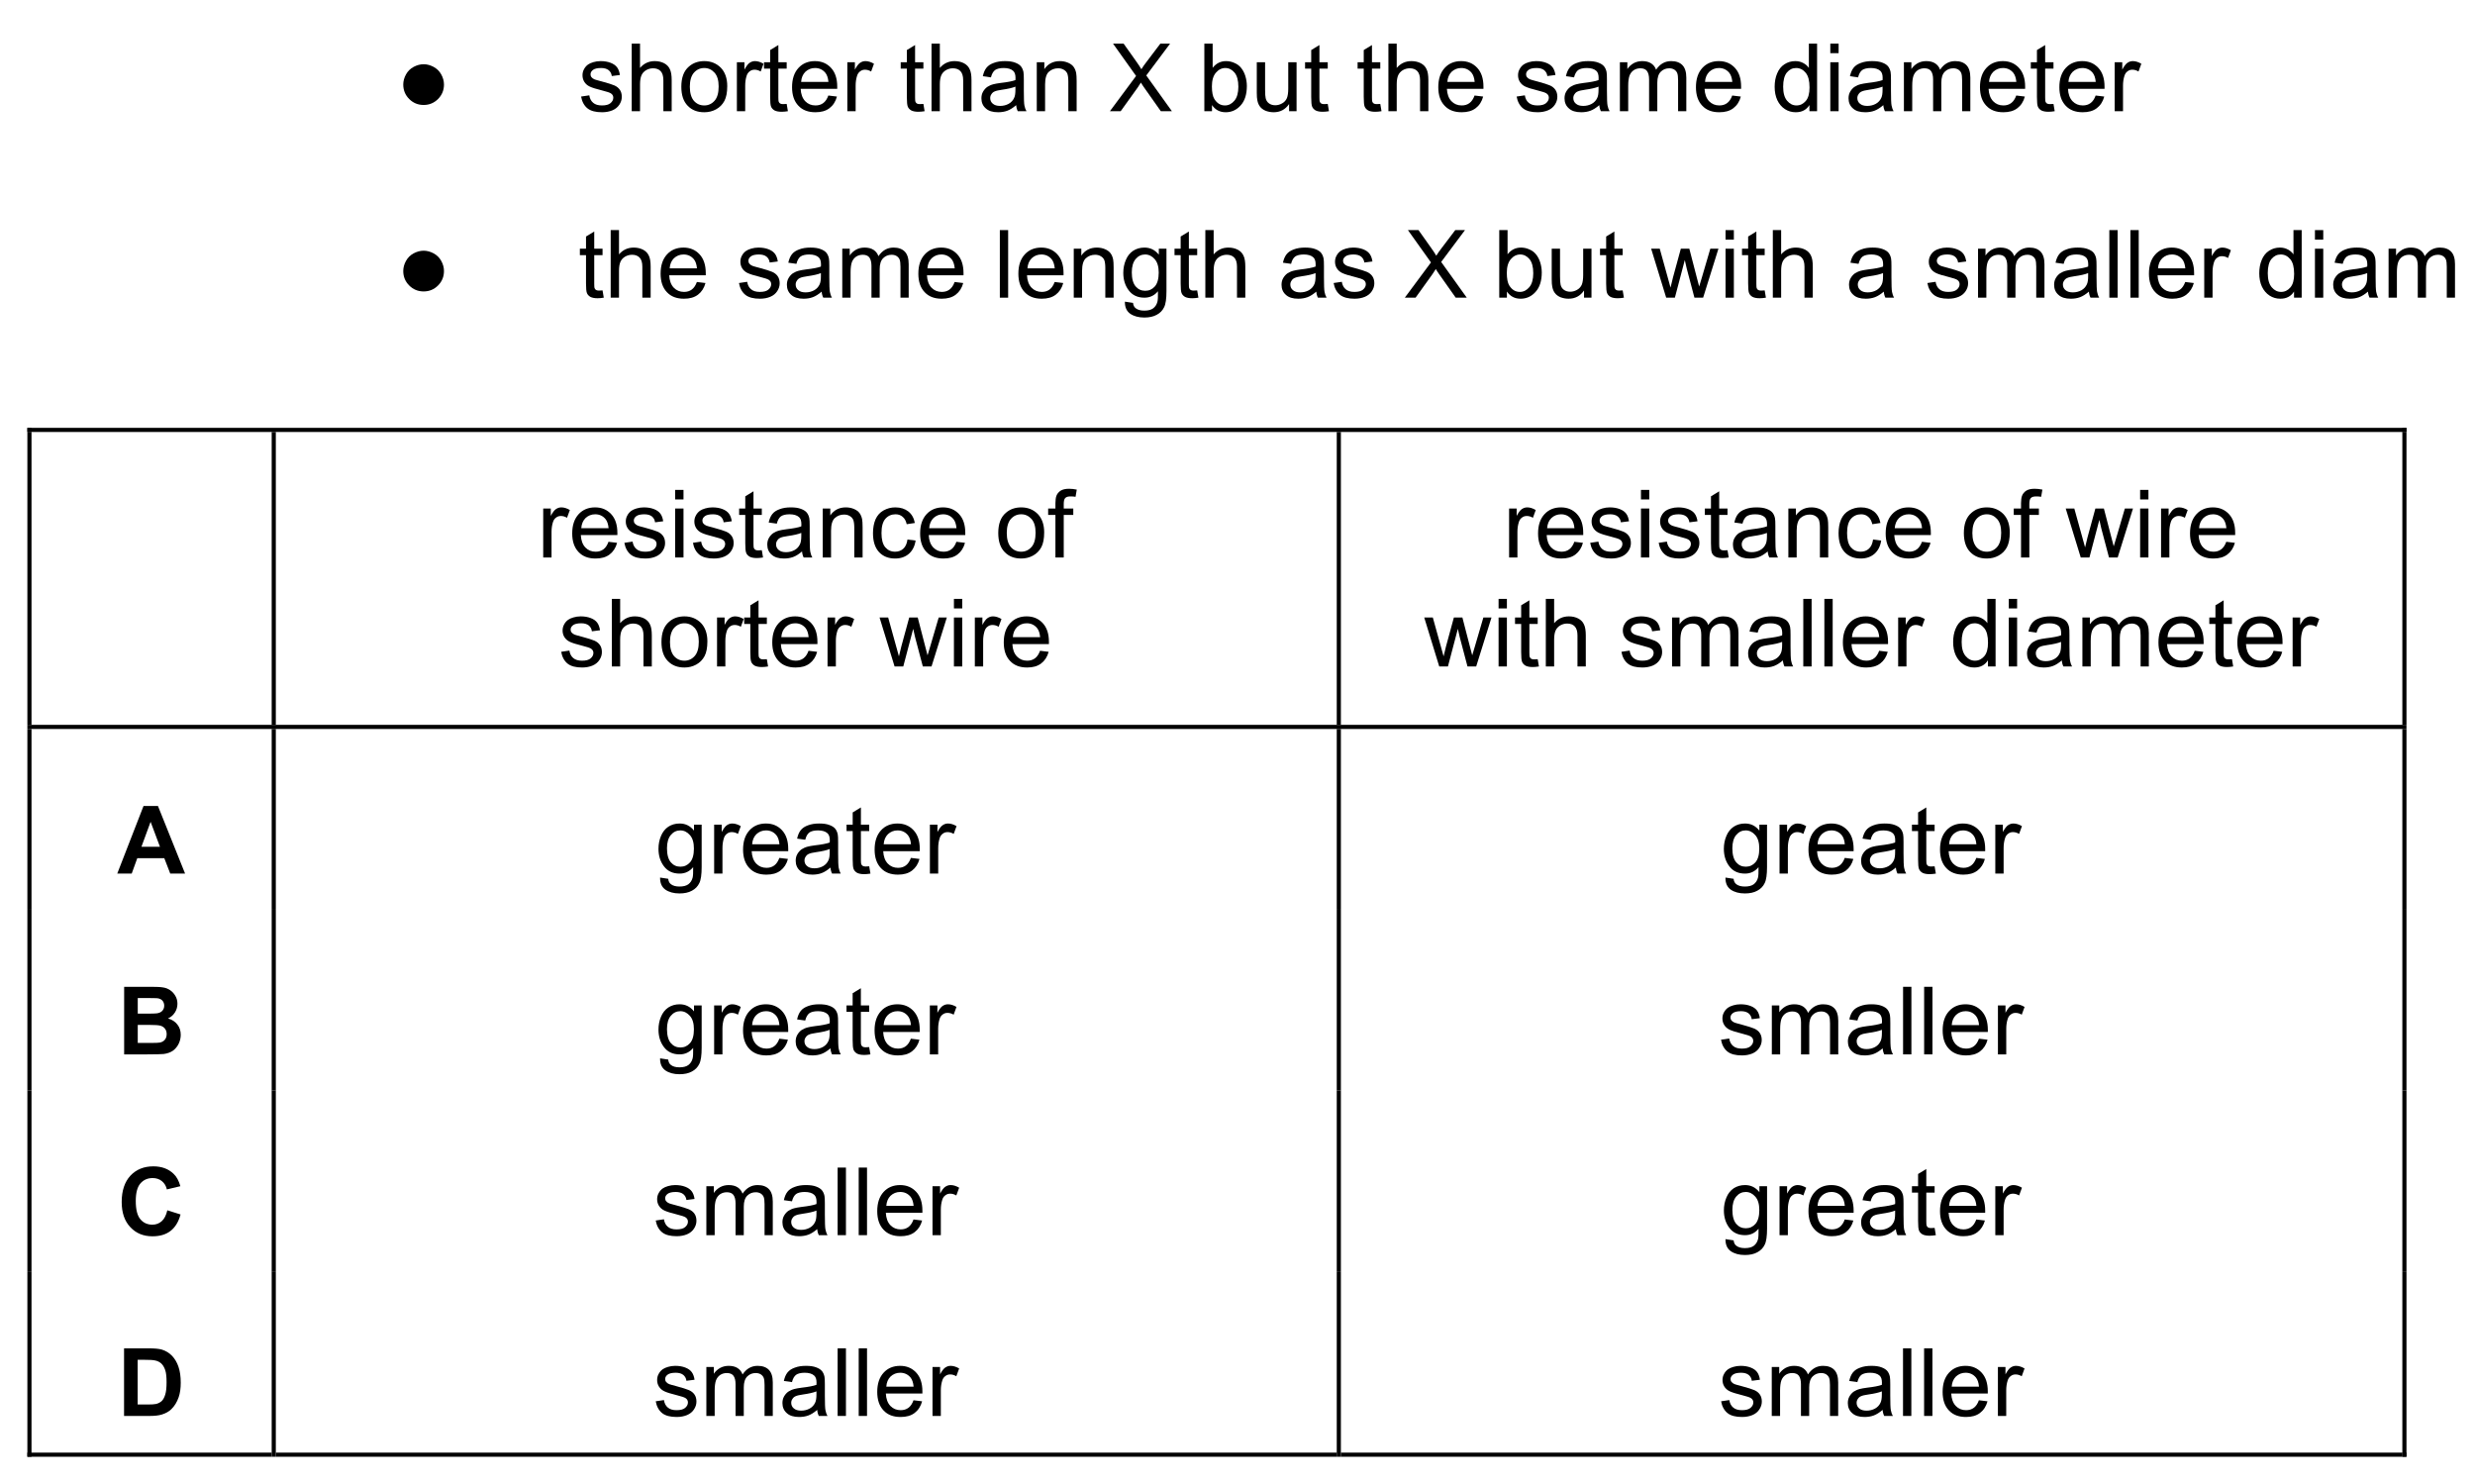
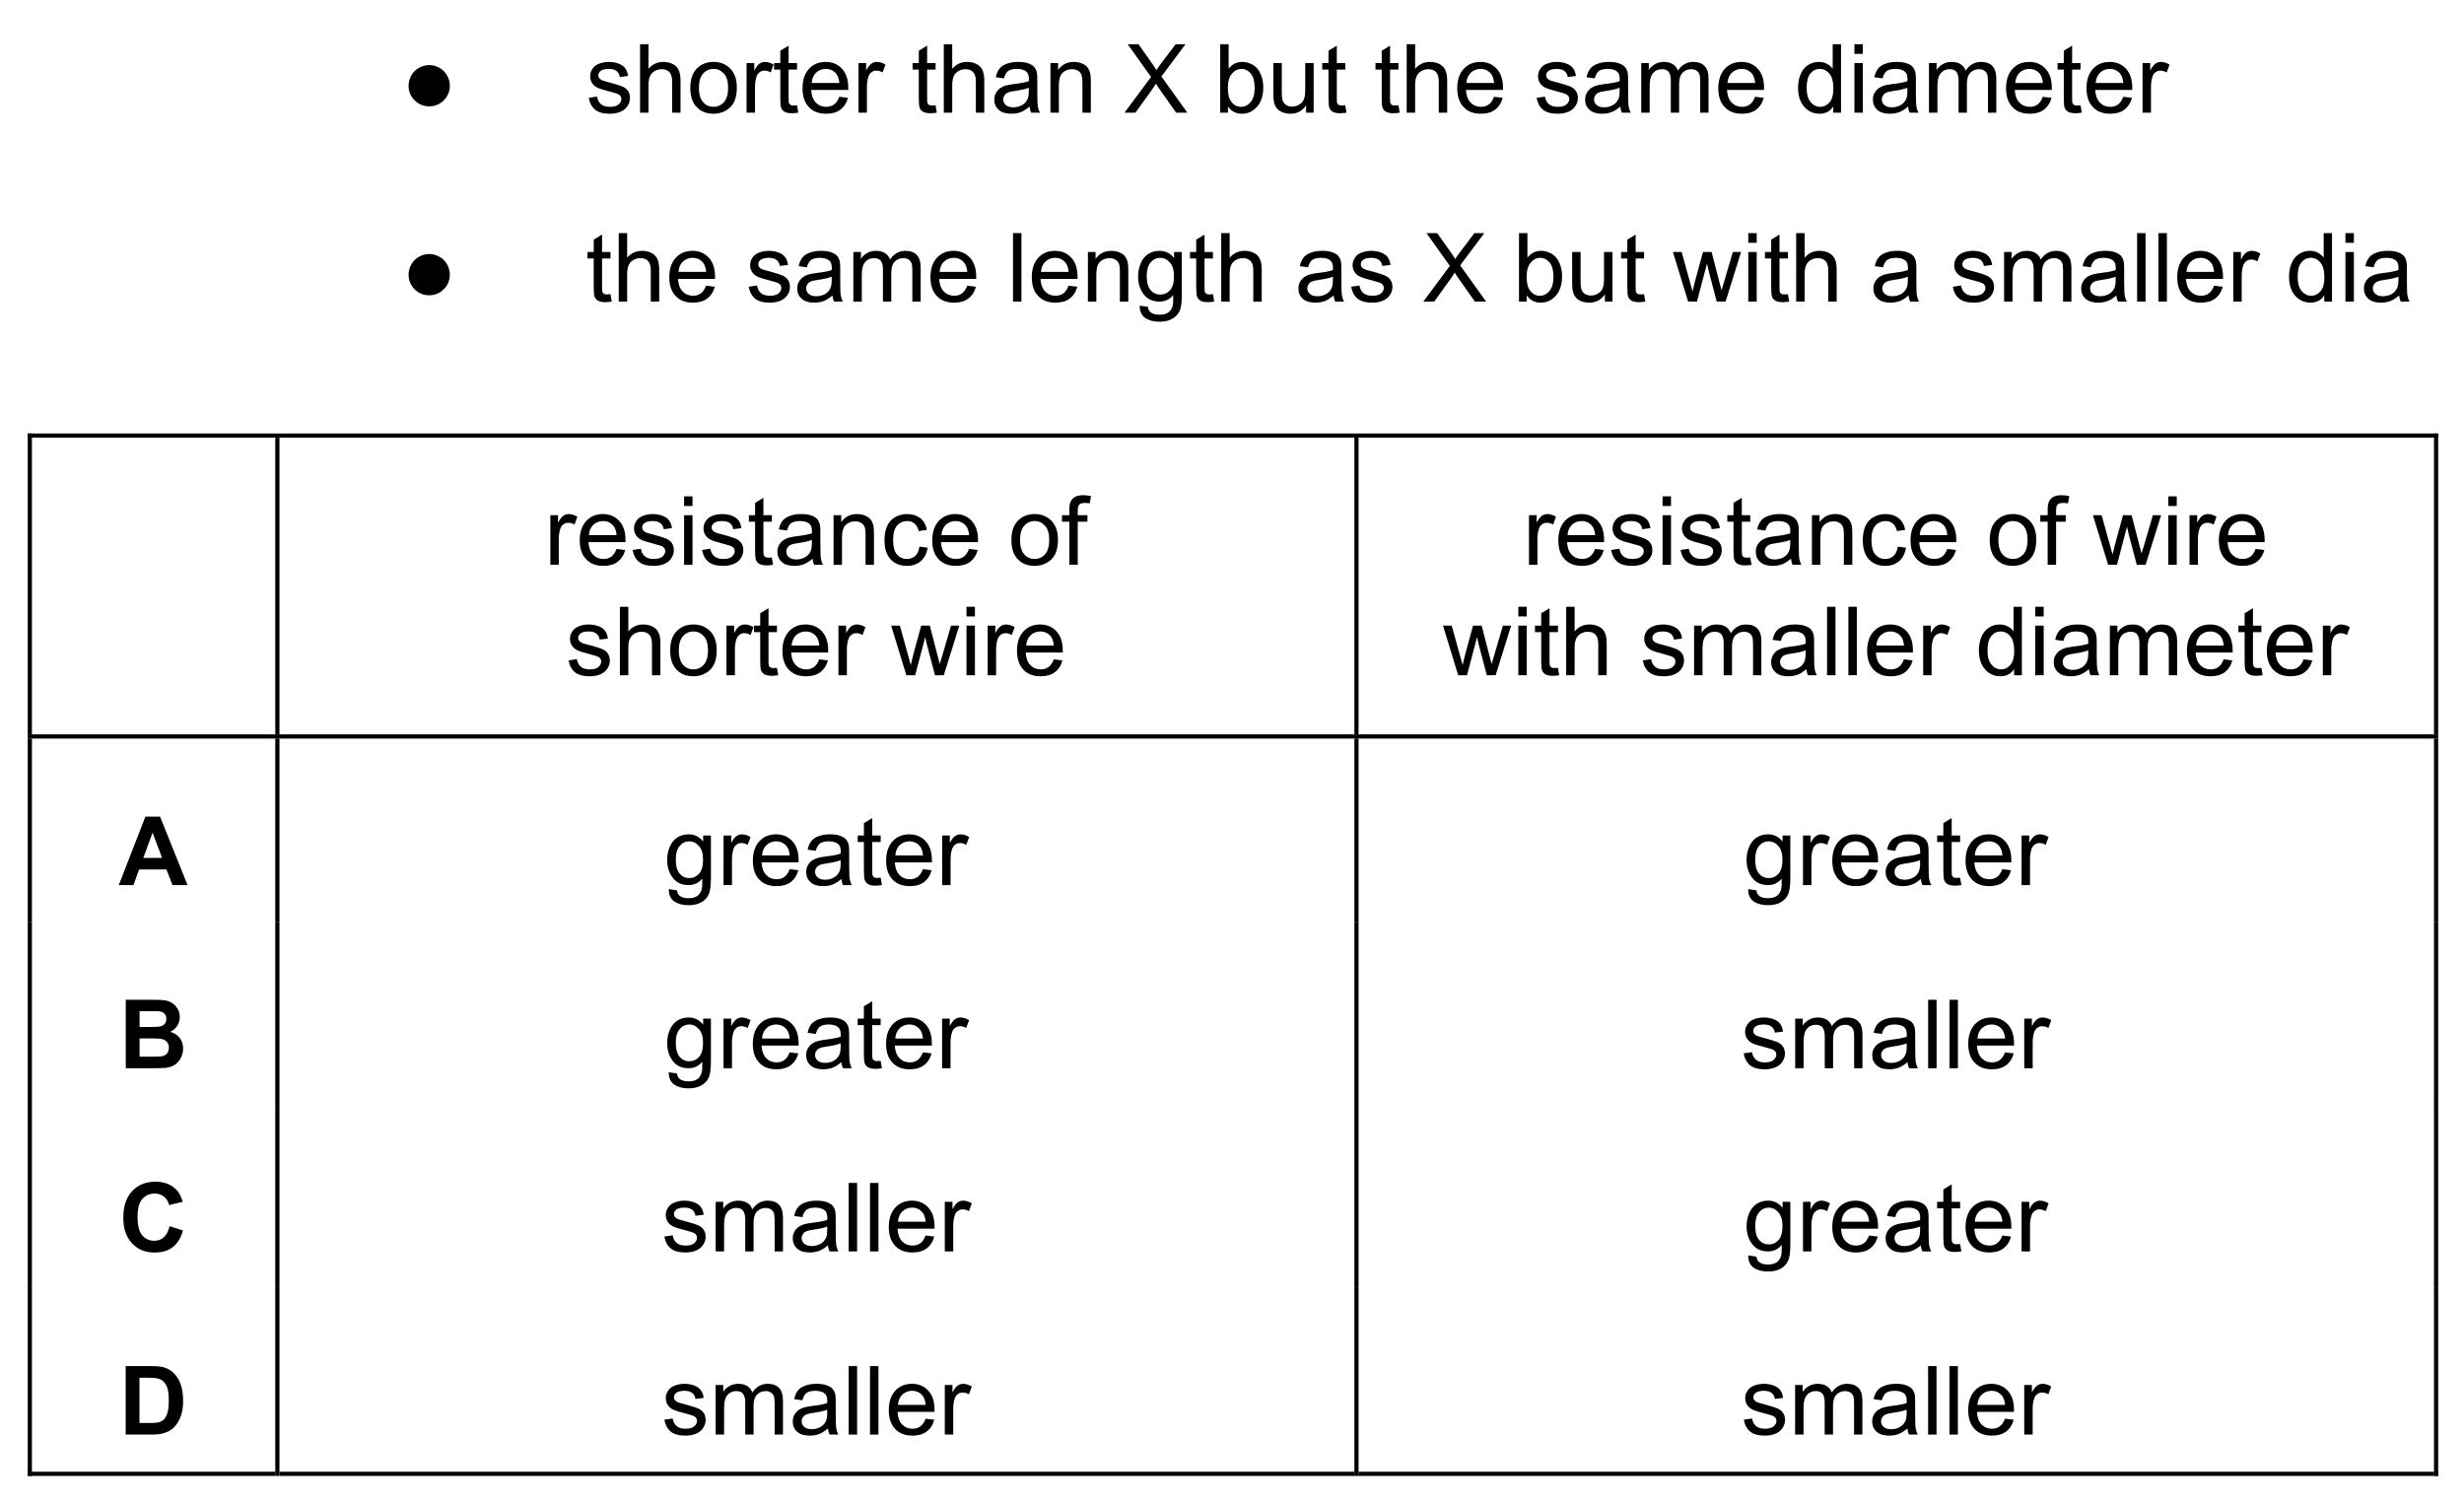
- <svg xmlns="http://www.w3.org/2000/svg" xmlns:xlink="http://www.w3.org/1999/xlink" version="1.1" width="287.5" height="172.3" viewBox="0 0 287.5 172.3">
+ <svg xmlns="http://www.w3.org/2000/svg" xmlns:xlink="http://www.w3.org/1999/xlink" version="1.1" width="282.5" height="172.3" viewBox="0 0 282.5 172.3">
  <defs>
    <clipPath id="clip_1">
-       <path transform="matrix(1,0,0,-1,-67.5,731.8)" d="M67.5 559.5H355V731.8H67.5Z" />
+       <path transform="matrix(1,0,0,-1,-67.5,731.8)" d="M67.5 559.5H350V731.8H67.5Z" />
    </clipPath>
    <clipPath id="clip_2">
      <path transform="matrix(1,0,0,-1,-67.5,731.8)" d="M0 0H595V842H0Z" />
    </clipPath>
    <path id="font_3_404" d="M.302 .497C.338 .497 .373 .487 .407 .469 .442 .450 .469 .424 .488 .389 .507 .355 .517 .319 .517 .282 .517 .222 .496 .171 .454 .129 .412 .087 .361 .066 .302 .066 .242 .066 .191 .087 .149 .129 .107 .171 .086 .222 .086 .282 .086 .319 .096 .355 .115 .389 .134 .424 .161 .450 .196 .469 .230 .487 .266 .497 .302 .497Z" />
    <path id="font_3_3" d="" />
    <path id="font_3_86" d="M.030 .155 .117 .168C.122 .134 .136 .107 .158 .089 .180 .070 .211 .061 .251 .061 .292 .061 .322 .069 .341 .085 .361 .102 .371 .121 .371 .143 .371 .163 .362 .178 .345 .189 .333 .197 .303 .207 .255 .219 .190 .235 .146 .249 .121 .261 .096 .273 .077 .290 .064 .311 .051 .332 .045 .355 .045 .380 .045 .403 .050 .425 .061 .444 .071 .464 .086 .481 .104 .494 .118 .504 .136 .512 .160 .519 .184 .526 .209 .530 .236 .530 .277 .530 .312 .524 .343 .512 .374 .500 .396 .484 .411 .464 .426 .444 .436 .417 .441 .383L.355 .372C.352 .398 .340 .419 .322 .434 .303 .449 .276 .457 .242 .457 .202 .457 .173 .450 .156 .437 .138 .423 .130 .408 .130 .390 .130 .379 .133 .368 .141 .359 .148 .350 .159 .342 .174 .336 .183 .333 .209 .325 .252 .314 .314 .297 .357 .284 .382 .273 .407 .262 .426 .247 .440 .227 .454 .207 .461 .182 .461 .152 .461 .122 .452 .095 .435 .069 .418 .043 .394 .023 .361 .009 .329-.004 .293-.011 .252-.011 .185-.011 .133 .002 .098 .030 .063 .058 .040 .100 .030 .155Z" />
    <path id="font_3_75" d="M.065 0V.715H.153V.458C.194 .506 .246 .530 .309 .530 .347 .530 .380 .522 .409 .507 .437 .492 .457 .471 .469 .444 .482 .418 .488 .379 .488 .328V0H.400V.328C.400 .372 .390 .404 .371 .424 .352 .444 .325 .454 .291 .454 .264 .454 .240 .447 .217 .434 .194 .420 .178 .402 .168 .379 .158 .356 .153 .324 .153 .283V0H.065Z" />
    <path id="font_3_82" d="M.033 .259C.033 .355 .059 .426 .113 .472 .157 .511 .212 .530 .276 .530 .347 .530 .405 .506 .451 .460 .496 .413 .519 .348 .519 .266 .519 .199 .509 .147 .489 .109 .468 .070 .439 .041 .401 .020 .363-.001 .321-.011 .276-.011 .203-.011 .145 .011 .100 .058 .055 .104 .033 .171 .033 .259M.123 .259C.123 .193 .138 .143 .166 .110 .195 .077 .232 .061 .276 .061 .319 .061 .356 .078 .385 .111 .414 .144 .428 .194 .428 .262 .428 .326 .414 .374 .385 .407 .355 .440 .319 .457 .276 .457 .232 .457 .195 .440 .166 .407 .138 .375 .123 .325 .123 .259Z" />
    <path id="font_3_85" d="M.064 0V.518H.144V.440C.164 .477 .182 .501 .199 .512 .217 .524 .235 .530 .256 .530 .285 .530 .316 .520 .346 .502L.316 .420C.294 .433 .273 .439 .251 .439 .232 .439 .215 .434 .200 .422 .184 .411 .173 .394 .167 .374 .157 .343 .152 .308 .152 .271V0H.064Z" />
    <path id="font_3_87" d="M.257 .077 .270 0C.245-.004 .223-.006 .204-.006 .172-.006 .147-.001 .129 .008 .112 .018 .099 .031 .092 .048 .085 .064 .082 .099 .082 .151V.450H.017V.518H.082V.647L.169 .700V.518H.257V.450H.169V.146C.169 .121 .170 .105 .174 .098 .177 .091 .182 .085 .189 .081 .196 .077 .206 .075 .219 .075 .229 .075 .241 .076 .257 .077Z" />
    <path id="font_3_72" d="M.420 .166 .511 .155C.497 .102 .470 .061 .432 .032 .393 .002 .343-.011 .283-.011 .207-.011 .147 .011 .103 .058 .058 .105 .036 .170 .036 .254 .036 .342 .059 .409 .104 .458 .148 .506 .207 .530 .278 .530 .348 .530 .404 .506 .448 .459 .492 .412 .514 .346 .514 .260 .514 .255 .514 .247 .514 .237H.127C.130 .180 .146 .137 .175 .106 .204 .076 .240 .061 .284 .061 .316 .061 .343 .069 .366 .086 .389 .103 .407 .130 .420 .166M.132 .310H.421C.417 .353 .406 .385 .388 .407 .360 .440 .324 .457 .279 .457 .239 .457 .205 .443 .177 .417 .150 .390 .135 .355 .132 .310Z" />
    <path id="font_3_68" d="M.404 .064C.371 .036 .340 .016 .310 .005 .280-.006 .247-.011 .213-.011 .156-.011 .112 .002 .082 .030 .051 .057 .036 .093 .036 .136 .036 .162 .041 .185 .053 .206 .065 .227 .080 .244 .098 .257 .117 .269 .138 .279 .162 .285 .179 .290 .205 .294 .240 .299 .311 .307 .363 .317 .396 .329 .397 .341 .397 .348 .397 .351 .397 .387 .389 .412 .372 .427 .350 .447 .316 .457 .272 .457 .231 .457 .200 .449 .180 .435 .161 .420 .146 .395 .137 .358L.051 .370C.059 .407 .071 .436 .089 .459 .107 .482 .133 .499 .167 .511 .201 .524 .240 .530 .285 .530 .329 .530 .365 .525 .393 .514 .420 .504 .441 .491 .454 .475 .467 .459 .476 .439 .481 .415 .484 .400 .485 .373 .485 .334V.217C.485 .135 .487 .083 .491 .062 .495 .040 .502 .019 .513 0H.421C.412 .018 .406 .039 .404 .064M.396 .260C.365 .247 .317 .236 .253 .227 .217 .222 .191 .216 .176 .209 .161 .203 .150 .193 .142 .180 .133 .168 .129 .154 .129 .139 .129 .115 .138 .095 .156 .080 .174 .064 .200 .056 .234 .056 .268 .056 .298 .064 .324 .078 .351 .093 .370 .114 .382 .140 .392 .160 .396 .189 .396 .228V.260Z" />
    <path id="font_3_81" d="M.065 0V.518H.145V.445C.183 .501 .238 .530 .310 .530 .341 .530 .370 .524 .396 .513 .422 .502 .442 .487 .455 .469 .468 .451 .477 .429 .482 .404 .485 .388 .487 .359 .487 .318V0H.399V.315C.399 .351 .395 .378 .389 .396 .382 .413 .370 .428 .352 .438 .335 .449 .314 .454 .291 .454 .254 .454 .221 .442 .194 .418 .167 .395 .153 .349 .153 .283V0H.065Z" />
    <path id="font_3_59" d="M.004 0 .281 .373 .037 .715H.149L.279 .532C.306 .494 .326 .464 .337 .444 .353 .470 .372 .497 .394 .525L.538 .715H.641L.389 .378 .660 0H.543L.363 .255C.353 .270 .342 .285 .332 .303 .316 .277 .304 .259 .297 .249L.118 0H.004Z" />
    <path id="font_3_69" d="M.146 0H.065V.715H.153V.459C.190 .506 .237 .530 .295 .530 .327 .530 .357 .523 .385 .510 .414 .498 .437 .480 .456 .456 .474 .433 .489 .405 .499 .372 .509 .339 .515 .304 .515 .267 .515 .178 .493 .109 .449 .061 .405 .012 .352-.011 .291-.011 .229-.011 .181 .014 .146 .065V0M.145 .263C.145 .201 .154 .156 .171 .129 .199 .084 .236 .061 .283 .061 .322 .061 .355 .078 .383 .111 .411 .144 .425 .194 .425 .259 .425 .327 .411 .376 .385 .408 .358 .440 .325 .457 .287 .457 .249 .457 .215 .440 .187 .407 .159 .374 .145 .326 .145 .263Z" />
    <path id="font_3_88" d="M.405 0V.076C.365 .017 .310-.011 .241-.011 .210-.011 .182-.005 .155 .005 .128 .017 .109 .032 .096 .050 .083 .067 .074 .089 .069 .115 .065 .132 .063 .159 .063 .197V.518H.151V.230C.151 .185 .153 .154 .157 .138 .162 .115 .174 .096 .192 .083 .210 .070 .232 .063 .258 .063 .285 .063 .309 .070 .333 .084 .356 .097 .372 .116 .382 .139 .391 .162 .396 .196 .396 .240V.518H.484V0H.405Z" />
    <path id="font_3_80" d="M.065 0V.518H.144V.446C.160 .471 .182 .491 .209 .507 .236 .522 .267 .530 .301 .530 .340 .530 .371 .522 .396 .506 .420 .490 .438 .468 .448 .439 .489 .500 .542 .530 .608 .530 .659 .530 .699 .516 .727 .487 .754 .459 .768 .415 .768 .355V0H.681V.327C.681 .362 .678 .387 .672 .403 .666 .418 .656 .430 .641 .440 .626 .449 .609 .454 .588 .454 .552 .454 .522 .442 .498 .418 .473 .393 .461 .355 .461 .301V0H.374V.337C.374 .376 .366 .405 .352 .425 .338 .444 .314 .454 .282 .454 .257 .454 .234 .448 .213 .435 .192 .421 .177 .402 .167 .377 .158 .352 .153 .316 .153 .269V0H.065Z" />
    <path id="font_3_71" d="M.402 0V.065C.369 .013 .321-.011 .257-.011 .215-.011 .177-.000 .143 .022 .108 .045 .081 .077 .062 .117 .043 .158 .034 .205 .034 .258 .034 .310 .042 .357 .060 .399 .077 .441 .103 .474 .137 .496 .172 .519 .210 .530 .253 .530 .284 .530 .312 .523 .336 .510 .361 .497 .381 .480 .396 .458V.715H.483V0H.402M.124 .259C.124 .192 .138 .143 .166 .110 .194 .077 .227 .061 .265 .061 .304 .061 .336 .077 .363 .108 .390 .139 .403 .187 .403 .251 .403 .322 .390 .374 .362 .407 .335 .440 .301 .457 .261 .457 .222 .457 .190 .441 .163 .409 .137 .377 .124 .327 .124 .259Z" />
    <path id="font_3_76" d="M.066 .614V.715H.154V.614H.066M.066 0V.518H.154V0H.066Z" />
    <path id="font_3_79" d="M.063 0V.715H.151V0H.063Z" />
    <path id="font_3_74" d="M.049-.042 .135-.055C.138-.082 .148-.101 .165-.113 .186-.129 .216-.137 .254-.137 .295-.137 .326-.129 .348-.113 .370-.096 .385-.074 .393-.044 .398-.026 .400 .010 .399 .068 .361 .022 .313 0 .256 0 .185 0 .129 .025 .090 .077 .051 .128 .032 .190 .032 .262 .032 .311 .041 .357 .059 .399 .076 .440 .102 .473 .136 .496 .170 .518 .210 .530 .256 .530 .318 .530 .368 .505 .408 .455V.518H.489V.070C.489-.010 .481-.068 .464-.101 .448-.135 .422-.162 .386-.181 .350-.201 .306-.210 .254-.210 .193-.210 .143-.196 .104-.169 .066-.141 .048-.099 .049-.042M.122 .268C.122 .200 .136 .151 .163 .119 .190 .088 .223 .073 .264 .073 .305 .073 .338 .088 .366 .119 .393 .150 .407 .199 .407 .265 .407 .328 .393 .376 .364 .408 .336 .440 .302 .457 .263 .457 .224 .457 .190 .441 .163 .409 .136 .377 .122 .330 .122 .268Z" />
    <path id="font_3_90" d="M.161 0 .002 .518H.093L.176 .219 .207 .107C.208 .113 .217 .149 .233 .214L.316 .518H.406L.484 .217 .510 .118 .540 .218 .628 .518H.714L.552 0H.460L.378 .310 .358 .398 .253 0H.161Z" />
    <path id="font_3_70" d="M.404 .190 .490 .179C.481 .119 .457 .072 .418 .038 .379 .005 .331-.011 .274-.011 .203-.011 .146 .011 .103 .057 .060 .104 .039 .170 .039 .257 .039 .313 .048 .362 .066 .404 .085 .446 .113 .477 .151 .498 .189 .519 .230 .530 .275 .530 .331 .530 .377 .515 .413 .487 .449 .458 .472 .418 .482 .365L.396 .352C.388 .387 .374 .413 .353 .430 .333 .448 .308 .457 .278 .457 .234 .457 .198 .441 .170 .409 .143 .378 .129 .328 .129 .259 .129 .190 .142 .140 .169 .108 .196 .077 .230 .061 .273 .061 .308 .061 .337 .072 .360 .093 .383 .114 .398 .146 .404 .190Z" />
    <path id="font_3_73" d="M.086 0V.450H.009V.518H.086V.573C.086 .608 .090 .634 .096 .651 .104 .673 .119 .692 .140 .706 .162 .720 .192 .727 .230 .727 .255 .727 .282 .724 .312 .718L.299 .642C.281 .645 .263 .646 .247 .646 .220 .646 .201 .641 .190 .629 .179 .618 .174 .597 .174 .566V.518H.275V.450H.174V0H.086Z" />
    <path id="font_4_36" d="M.718 0H.561L.498 .163H.212L.153 0H0L.278 .715H.431L.718 0M.452 .284 .353 .548 .256 .284H.452Z" />
    <path id="font_4_3" d="" />
    <path id="font_4_37" d="M.073 .715H.359C.416 .715 .458 .713 .486 .708 .513 .704 .538 .694 .560 .679 .582 .664 .601 .644 .615 .619 .630 .594 .637 .566 .637 .535 .637 .502 .628 .471 .610 .443 .592 .415 .568 .394 .537 .380 .580 .368 .614 .346 .637 .315 .661 .285 .672 .249 .672 .207 .672 .175 .665 .143 .650 .112 .635 .081 .614 .057 .588 .038 .561 .020 .529 .009 .491 .004 .467 .002 .409 .000 .316 0H.073V.715M.217 .596V.431H.312C.368 .431 .403 .432 .417 .434 .442 .437 .461 .445 .475 .459 .489 .473 .497 .492 .497 .515 .497 .537 .490 .555 .478 .569 .466 .582 .448 .591 .424 .594 .409 .595 .368 .596 .300 .596H.217M.217 .312V.121H.351C.403 .121 .436 .122 .450 .125 .472 .129 .489 .138 .503 .154 .516 .169 .523 .189 .523 .214 .523 .236 .518 .254 .507 .269 .497 .284 .482 .295 .462 .302 .442 .309 .400 .312 .334 .312H.217Z" />
    <path id="font_4_38" d="M.530 .263 .670 .219C.649 .141 .613 .082 .563 .044 .513 .006 .450-.012 .373-.012 .278-.012 .200 .019 .139 .084 .077 .149 .047 .238 .047 .351 .047 .470 .078 .563 .139 .629 .201 .695 .282 .728 .382 .728 .469 .728 .541 .702 .595 .650 .628 .620 .652 .575 .668 .518L.525 .484C.517 .521 .499 .550 .472 .572 .446 .593 .413 .604 .375 .604 .321 .604 .278 .585 .245 .547 .212 .509 .196 .447 .196 .362 .196 .271 .212 .207 .245 .168 .277 .130 .319 .111 .372 .111 .410 .111 .443 .123 .471 .148 .498 .172 .518 .211 .530 .263Z" />
    <path id="font_4_39" d="M.072 .715H.336C.395 .715 .441 .711 .472 .702 .514 .689 .550 .667 .580 .636 .610 .604 .633 .565 .648 .520 .664 .474 .672 .418 .672 .351 .672 .292 .665 .241 .650 .198 .632 .146 .606 .104 .573 .072 .548 .047 .514 .028 .472 .015 .440 .005 .397 0 .344 0H.072V.715M.216 .594V.121H.324C.365 .121 .394 .123 .412 .127 .435 .133 .454 .143 .470 .157 .485 .171 .498 .194 .508 .226 .518 .258 .522 .302 .522 .357 .522 .412 .518 .455 .508 .484 .498 .514 .484 .537 .467 .554 .449 .570 .427 .582 .400 .587 .380 .592 .340 .594 .281 .594H.216Z" />
    <clipPath id="clip_5">
      <path transform="matrix(1,0,0,-1,-67.5,731.8)" d="M228.24 384.08H367.099V511.427H228.24Z" />
    </clipPath>
    <clipPath id="clip_6">
      <path transform="matrix(1,0,0,-1,-67.5,731.8)" d="M228.24 384.08H367.099V511.427H228.24Z" />
    </clipPath>
    <clipPath id="clip_7">
      <path transform="matrix(1,0,0,-1,-67.5,731.8)" d="M228.24 384.08H367.099V511.427H228.24Z" />
    </clipPath>
    <clipPath id="clip_8">
      <path transform="matrix(1,0,0,-1,-67.5,731.8)" d="M228.24 384.08H367.099V511.427H228.24Z" />
    </clipPath>
    <clipPath id="clip_9">
      <path transform="matrix(1,0,0,-1,-67.5,731.8)" d="M228.24 384.08H367.099V511.427H228.24Z" />
    </clipPath>
  </defs>
  <g clip-path="url(#clip_1)">
    <g clip-path="url(#clip_2)">
      <use data-text="●" xlink:href="#font_3_404" transform="matrix(10.975,0,0,-10.98,45.899,12.918)" />
      <use data-text="s" xlink:href="#font_3_86" transform="matrix(10.975,0,0,-10.98,67.170,12.918)" />
      <use data-text="h" xlink:href="#font_3_75" transform="matrix(10.975,0,0,-10.98,72.668,12.918)" />
      <use data-text="o" xlink:href="#font_3_82" transform="matrix(10.975,0,0,-10.98,78.782,12.918)" />
      <use data-text="r" xlink:href="#font_3_85" transform="matrix(10.975,0,0,-10.98,84.895,12.918)" />
      <use data-text="t" xlink:href="#font_3_87" transform="matrix(10.975,0,0,-10.98,88.561,12.918)" />
      <use data-text="e" xlink:href="#font_3_72" transform="matrix(10.975,0,0,-10.98,91.612,12.918)" />
      <use data-text="r" xlink:href="#font_3_85" transform="matrix(10.975,0,0,-10.98,97.725,12.918)" />
      <use data-text="t" xlink:href="#font_3_87" transform="matrix(10.975,0,0,-10.98,104.442,12.918)" />
      <use data-text="h" xlink:href="#font_3_75" transform="matrix(10.975,0,0,-10.98,107.494,12.918)" />
      <use data-text="a" xlink:href="#font_3_68" transform="matrix(10.975,0,0,-10.98,113.607,12.918)" />
      <use data-text="n" xlink:href="#font_3_81" transform="matrix(10.975,0,0,-10.98,119.720,12.918)" />
      <use data-text="X" xlink:href="#font_3_59" transform="matrix(10.975,0,0,-10.98,128.885,12.918)" />
      <use data-text="b" xlink:href="#font_3_69" transform="matrix(10.975,0,0,-10.98,139.185,12.918)" />
      <use data-text="u" xlink:href="#font_3_88" transform="matrix(10.975,0,0,-10.98,145.299,12.918)" />
      <use data-text="t" xlink:href="#font_3_87" transform="matrix(10.975,0,0,-10.98,151.412,12.918)" />
      <use data-text="t" xlink:href="#font_3_87" transform="matrix(10.975,0,0,-10.98,157.515,12.918)" />
      <use data-text="h" xlink:href="#font_3_75" transform="matrix(10.975,0,0,-10.98,160.566,12.918)" />
      <use data-text="e" xlink:href="#font_3_72" transform="matrix(10.975,0,0,-10.98,166.679,12.918)" />
      <use data-text="s" xlink:href="#font_3_86" transform="matrix(10.975,0,0,-10.98,175.844,12.918)" />
      <use data-text="a" xlink:href="#font_3_68" transform="matrix(10.975,0,0,-10.98,181.342,12.918)" />
      <use data-text="m" xlink:href="#font_3_80" transform="matrix(10.975,0,0,-10.98,187.456,12.918)" />
      <use data-text="e" xlink:href="#font_3_72" transform="matrix(10.975,0,0,-10.98,196.609,12.918)" />
      <use data-text="d" xlink:href="#font_3_71" transform="matrix(10.975,0,0,-10.98,205.774,12.918)" />
      <use data-text="i" xlink:href="#font_3_76" transform="matrix(10.975,0,0,-10.98,211.887,12.918)" />
      <use data-text="a" xlink:href="#font_3_68" transform="matrix(10.975,0,0,-10.98,214.335,12.918)" />
      <use data-text="m" xlink:href="#font_3_80" transform="matrix(10.975,0,0,-10.98,220.448,12.918)" />
      <use data-text="e" xlink:href="#font_3_72" transform="matrix(10.975,0,0,-10.98,229.602,12.918)" />
      <use data-text="t" xlink:href="#font_3_87" transform="matrix(10.975,0,0,-10.98,235.715,12.918)" />
      <use data-text="e" xlink:href="#font_3_72" transform="matrix(10.975,0,0,-10.98,238.825,12.918)" />
      <use data-text="r" xlink:href="#font_3_85" transform="matrix(10.975,0,0,-10.98,244.944,12.918)" />
      <use data-text="●" xlink:href="#font_3_404" transform="matrix(10.975,0,0,-10.98,45.899,34.579)" />
      <use data-text="t" xlink:href="#font_3_87" transform="matrix(10.975,0,0,-10.98,67.172,34.579)" />
      <use data-text="h" xlink:href="#font_3_75" transform="matrix(10.975,0,0,-10.98,70.225,34.579)" />
      <use data-text="e" xlink:href="#font_3_72" transform="matrix(10.975,0,0,-10.98,76.341,34.579)" />
      <use data-text="s" xlink:href="#font_3_86" transform="matrix(10.975,0,0,-10.98,85.510,34.579)" />
      <use data-text="a" xlink:href="#font_3_68" transform="matrix(10.975,0,0,-10.98,91.011,34.579)" />
      <use data-text="m" xlink:href="#font_3_80" transform="matrix(10.975,0,0,-10.98,97.126,34.579)" />
      <use data-text="e" xlink:href="#font_3_72" transform="matrix(10.975,0,0,-10.98,106.282,34.579)" />
      <use data-text="l" xlink:href="#font_3_79" transform="matrix(10.975,0,0,-10.98,115.451,34.579)" />
      <use data-text="e" xlink:href="#font_3_72" transform="matrix(10.975,0,0,-10.98,117.901,34.579)" />
      <use data-text="n" xlink:href="#font_3_81" transform="matrix(10.975,0,0,-10.98,124.016,34.579)" />
      <use data-text="g" xlink:href="#font_3_74" transform="matrix(10.975,0,0,-10.98,130.132,34.579)" />
      <use data-text="t" xlink:href="#font_3_87" transform="matrix(10.975,0,0,-10.98,136.247,34.579)" />
      <use data-text="h" xlink:href="#font_3_75" transform="matrix(10.975,0,0,-10.98,139.301,34.579)" />
      <use data-text="a" xlink:href="#font_3_68" transform="matrix(10.975,0,0,-10.98,148.470,34.579)" />
      <use data-text="s" xlink:href="#font_3_86" transform="matrix(10.975,0,0,-10.98,154.585,34.579)" />
      <use data-text="X" xlink:href="#font_3_59" transform="matrix(10.975,0,0,-10.98,163.140,34.579)" />
      <use data-text="b" xlink:href="#font_3_69" transform="matrix(10.975,0,0,-10.98,173.442,34.579)" />
      <use data-text="u" xlink:href="#font_3_88" transform="matrix(10.975,0,0,-10.98,179.558,34.579)" />
      <use data-text="t" xlink:href="#font_3_87" transform="matrix(10.975,0,0,-10.98,185.673,34.579)" />
      <use data-text="w" xlink:href="#font_3_90" transform="matrix(10.975,0,0,-10.98,191.780,34.579)" />
      <use data-text="i" xlink:href="#font_3_76" transform="matrix(10.975,0,0,-10.98,199.718,34.579)" />
      <use data-text="t" xlink:href="#font_3_87" transform="matrix(10.975,0,0,-10.98,202.167,34.579)" />
      <use data-text="h" xlink:href="#font_3_75" transform="matrix(10.975,0,0,-10.98,205.221,34.579)" />
      <use data-text="a" xlink:href="#font_3_68" transform="matrix(10.975,0,0,-10.98,214.390,34.579)" />
      <use data-text="s" xlink:href="#font_3_86" transform="matrix(10.975,0,0,-10.98,223.559,34.579)" />
      <use data-text="m" xlink:href="#font_3_80" transform="matrix(10.975,0,0,-10.98,229.059,34.579)" />
      <use data-text="a" xlink:href="#font_3_68" transform="matrix(10.975,0,0,-10.98,238.215,34.579)" />
      <use data-text="l" xlink:href="#font_3_79" transform="matrix(10.975,0,0,-10.98,244.331,34.579)" />
      <use data-text="l" xlink:href="#font_3_79" transform="matrix(10.975,0,0,-10.98,246.780,34.579)" />
      <use data-text="e" xlink:href="#font_3_72" transform="matrix(10.975,0,0,-10.98,249.230,34.579)" />
      <use data-text="r" xlink:href="#font_3_85" transform="matrix(10.975,0,0,-10.98,255.346,34.579)" />
      <use data-text="d" xlink:href="#font_3_71" transform="matrix(10.975,0,0,-10.98,262.067,34.579)" />
      <use data-text="i" xlink:href="#font_3_76" transform="matrix(10.975,0,0,-10.98,268.183,34.579)" />
      <use data-text="a" xlink:href="#font_3_68" transform="matrix(10.975,0,0,-10.98,270.632,34.579)" />
-       <use data-text="m" xlink:href="#font_3_80" transform="matrix(10.975,0,0,-10.98,276.748,34.579)" />
      <use data-text="r" xlink:href="#font_3_85" transform="matrix(10.975,0,0,-10.98,62.399,64.758)" />
      <use data-text="e" xlink:href="#font_3_72" transform="matrix(10.975,0,0,-10.98,66.074,64.758)" />
      <use data-text="s" xlink:href="#font_3_86" transform="matrix(10.975,0,0,-10.98,72.198,64.758)" />
      <use data-text="i" xlink:href="#font_3_76" transform="matrix(10.975,0,0,-10.98,77.706,64.758)" />
      <use data-text="s" xlink:href="#font_3_86" transform="matrix(10.975,0,0,-10.98,80.164,64.758)" />
      <use data-text="t" xlink:href="#font_3_87" transform="matrix(10.975,0,0,-10.98,85.672,64.758)" />
      <use data-text="a" xlink:href="#font_3_68" transform="matrix(10.975,0,0,-10.98,88.733,64.758)" />
      <use data-text="n" xlink:href="#font_3_81" transform="matrix(10.975,0,0,-10.98,94.856,64.758)" />
      <use data-text="c" xlink:href="#font_3_70" transform="matrix(10.975,0,0,-10.98,100.980,64.758)" />
      <use data-text="e" xlink:href="#font_3_72" transform="matrix(10.975,0,0,-10.98,106.488,64.758)" />
      <use data-text="o" xlink:href="#font_3_82" transform="matrix(10.975,0,0,-10.98,115.598,64.758)" />
      <use data-text="f" xlink:href="#font_3_73" transform="matrix(10.975,0,0,-10.98,121.656,64.758)" />
      <use data-text="s" xlink:href="#font_3_86" transform="matrix(10.975,0,0,-10.98,64.858,77.418)" />
      <use data-text="h" xlink:href="#font_3_75" transform="matrix(10.975,0,0,-10.98,70.359,77.418)" />
      <use data-text="o" xlink:href="#font_3_82" transform="matrix(10.975,0,0,-10.98,76.475,77.418)" />
      <use data-text="r" xlink:href="#font_3_85" transform="matrix(10.975,0,0,-10.98,82.590,77.418)" />
      <use data-text="t" xlink:href="#font_3_87" transform="matrix(10.975,0,0,-10.98,86.258,77.418)" />
      <use data-text="e" xlink:href="#font_3_72" transform="matrix(10.975,0,0,-10.98,89.312,77.418)" />
      <use data-text="r" xlink:href="#font_3_85" transform="matrix(10.975,0,0,-10.98,95.427,77.418)" />
      <use data-text="w" xlink:href="#font_3_90" transform="matrix(10.975,0,0,-10.98,102.149,77.418)" />
      <use data-text="i" xlink:href="#font_3_76" transform="matrix(10.975,0,0,-10.98,110.086,77.418)" />
      <use data-text="r" xlink:href="#font_3_85" transform="matrix(10.975,0,0,-10.98,112.536,77.418)" />
      <use data-text="e" xlink:href="#font_3_72" transform="matrix(10.975,0,0,-10.98,116.204,77.418)" />
      <use data-text="r" xlink:href="#font_3_85" transform="matrix(10.975,0,0,-10.98,174.598,64.758)" />
      <use data-text="e" xlink:href="#font_3_72" transform="matrix(10.975,0,0,-10.98,178.269,64.758)" />
      <use data-text="s" xlink:href="#font_3_86" transform="matrix(10.975,0,0,-10.98,184.388,64.758)" />
      <use data-text="i" xlink:href="#font_3_76" transform="matrix(10.975,0,0,-10.98,189.892,64.758)" />
      <use data-text="s" xlink:href="#font_3_86" transform="matrix(10.975,0,0,-10.98,192.345,64.758)" />
      <use data-text="t" xlink:href="#font_3_87" transform="matrix(10.975,0,0,-10.98,197.849,64.758)" />
      <use data-text="a" xlink:href="#font_3_68" transform="matrix(10.975,0,0,-10.98,200.906,64.758)" />
      <use data-text="n" xlink:href="#font_3_81" transform="matrix(10.975,0,0,-10.98,207.025,64.758)" />
      <use data-text="c" xlink:href="#font_3_70" transform="matrix(10.975,0,0,-10.98,213.144,64.758)" />
      <use data-text="e" xlink:href="#font_3_72" transform="matrix(10.975,0,0,-10.98,218.648,64.758)" />
      <use data-text="o" xlink:href="#font_3_82" transform="matrix(10.975,0,0,-10.98,227.763,64.758)" />
      <use data-text="f" xlink:href="#font_3_73" transform="matrix(10.975,0,0,-10.98,233.822,64.758)" />
      <use data-text="w" xlink:href="#font_3_90" transform="matrix(10.975,0,0,-10.98,239.935,64.758)" />
      <use data-text="i" xlink:href="#font_3_76" transform="matrix(10.975,0,0,-10.98,247.876,64.758)" />
      <use data-text="r" xlink:href="#font_3_85" transform="matrix(10.975,0,0,-10.98,250.329,64.758)" />
      <use data-text="e" xlink:href="#font_3_72" transform="matrix(10.975,0,0,-10.98,254.000,64.758)" />
      <use data-text="w" xlink:href="#font_3_90" transform="matrix(10.975,0,0,-10.98,165.418,77.418)" />
      <use data-text="i" xlink:href="#font_3_76" transform="matrix(10.975,0,0,-10.98,173.353,77.418)" />
      <use data-text="t" xlink:href="#font_3_87" transform="matrix(10.975,0,0,-10.98,175.801,77.418)" />
      <use data-text="h" xlink:href="#font_3_75" transform="matrix(10.975,0,0,-10.98,178.852,77.418)" />
      <use data-text="s" xlink:href="#font_3_86" transform="matrix(10.975,0,0,-10.98,188.017,77.418)" />
      <use data-text="m" xlink:href="#font_3_80" transform="matrix(10.975,0,0,-10.98,193.515,77.418)" />
      <use data-text="a" xlink:href="#font_3_68" transform="matrix(10.975,0,0,-10.98,202.669,77.418)" />
      <use data-text="l" xlink:href="#font_3_79" transform="matrix(10.975,0,0,-10.98,208.782,77.418)" />
      <use data-text="l" xlink:href="#font_3_79" transform="matrix(10.975,0,0,-10.98,211.230,77.418)" />
      <use data-text="e" xlink:href="#font_3_72" transform="matrix(10.975,0,0,-10.98,213.677,77.418)" />
      <use data-text="r" xlink:href="#font_3_85" transform="matrix(10.975,0,0,-10.98,219.791,77.418)" />
      <use data-text="d" xlink:href="#font_3_71" transform="matrix(10.975,0,0,-10.98,226.508,77.418)" />
      <use data-text="i" xlink:href="#font_3_76" transform="matrix(10.975,0,0,-10.98,232.621,77.418)" />
      <use data-text="a" xlink:href="#font_3_68" transform="matrix(10.975,0,0,-10.98,235.068,77.418)" />
      <use data-text="m" xlink:href="#font_3_80" transform="matrix(10.975,0,0,-10.98,241.182,77.418)" />
      <use data-text="e" xlink:href="#font_3_72" transform="matrix(10.975,0,0,-10.98,250.335,77.418)" />
      <use data-text="t" xlink:href="#font_3_87" transform="matrix(10.975,0,0,-10.98,256.449,77.418)" />
      <use data-text="e" xlink:href="#font_3_72" transform="matrix(10.975,0,0,-10.98,259.500,77.418)" />
      <use data-text="r" xlink:href="#font_3_85" transform="matrix(10.975,0,0,-10.98,265.613,77.418)" />
      <path transform="matrix(1,0,0,-1,-67.5,731.8)" d="M70.68 682.1H71.16V681.62H70.68Z" />
      <path transform="matrix(1,0,0,-1,-67.5,731.8)" d="M70.68 682.1H347.039V681.62H70.68Z" />
      <path transform="matrix(1,0,0,-1,-67.5,731.8)" d="M346.56 682.1H347.04V681.62H346.56Z" />
      <path transform="matrix(1,0,0,-1,-67.5,731.8)" d="M70.68 681.62H71.16V647.6H70.68Z" />
      <path transform="matrix(1,0,0,-1,-67.5,731.8)" d="M99.06 681.62H99.54V647.6H99.06Z" />
      <path transform="matrix(1,0,0,-1,-67.5,731.8)" d="M222.78 681.62H223.26V647.6H222.78Z" />
      <path transform="matrix(1,0,0,-1,-67.5,731.8)" d="M346.56 681.62H347.04V647.6H346.56Z" />
      <use data-text="A" xlink:href="#font_4_36" transform="matrix(10.975,0,0,-10.98,13.620,101.479)" />
      <use data-text="g" xlink:href="#font_3_74" transform="matrix(10.975,0,0,-10.98,76.139,101.479)" />
      <use data-text="r" xlink:href="#font_3_85" transform="matrix(10.975,0,0,-10.98,82.254,101.479)" />
      <use data-text="e" xlink:href="#font_3_72" transform="matrix(10.975,0,0,-10.98,85.921,101.479)" />
      <use data-text="a" xlink:href="#font_3_68" transform="matrix(10.975,0,0,-10.98,92.035,101.479)" />
      <use data-text="t" xlink:href="#font_3_87" transform="matrix(10.975,0,0,-10.98,98.150,101.479)" />
      <use data-text="e" xlink:href="#font_3_72" transform="matrix(10.975,0,0,-10.98,101.202,101.479)" />
      <use data-text="r" xlink:href="#font_3_85" transform="matrix(10.975,0,0,-10.98,107.316,101.479)" />
      <use data-text="g" xlink:href="#font_3_74" transform="matrix(10.975,0,0,-10.98,199.894,101.479)" />
      <use data-text="r" xlink:href="#font_3_85" transform="matrix(10.975,0,0,-10.98,206.012,101.479)" />
      <use data-text="e" xlink:href="#font_3_72" transform="matrix(10.975,0,0,-10.98,209.679,101.479)" />
      <use data-text="a" xlink:href="#font_3_68" transform="matrix(10.975,0,0,-10.98,215.794,101.479)" />
      <use data-text="t" xlink:href="#font_3_87" transform="matrix(10.975,0,0,-10.98,221.908,101.479)" />
      <use data-text="e" xlink:href="#font_3_72" transform="matrix(10.975,0,0,-10.98,224.960,101.479)" />
      <use data-text="r" xlink:href="#font_3_85" transform="matrix(10.975,0,0,-10.98,231.075,101.479)" />
      <path transform="matrix(1,0,0,-1,-67.5,731.8)" d="M70.68 647.6H347.039V647.12H70.68Z" />
      <path transform="matrix(1,0,0,-1,-67.5,731.8)" d="M70.68 647.12H71.16V626.12H70.68Z" />
      <path transform="matrix(1,0,0,-1,-67.5,731.8)" d="M99.06 647.12H99.54V626.12H99.06Z" />
      <path transform="matrix(1,0,0,-1,-67.5,731.8)" d="M222.78 647.12H223.26V626.12H222.78Z" />
      <path transform="matrix(1,0,0,-1,-67.5,731.8)" d="M346.56 647.12H347.04V626.12H346.56Z" />
      <use data-text="B" xlink:href="#font_4_37" transform="matrix(10.975,0,0,-10.98,13.620,122.479)" />
      <use data-text="g" xlink:href="#font_3_74" transform="matrix(10.975,0,0,-10.98,76.139,122.479)" />
      <use data-text="r" xlink:href="#font_3_85" transform="matrix(10.975,0,0,-10.98,82.253,122.479)" />
      <use data-text="e" xlink:href="#font_3_72" transform="matrix(10.975,0,0,-10.98,85.918,122.479)" />
      <use data-text="a" xlink:href="#font_3_68" transform="matrix(10.975,0,0,-10.98,92.032,122.479)" />
      <use data-text="t" xlink:href="#font_3_87" transform="matrix(10.975,0,0,-10.98,98.145,122.479)" />
      <use data-text="e" xlink:href="#font_3_72" transform="matrix(10.975,0,0,-10.98,101.196,122.479)" />
      <use data-text="r" xlink:href="#font_3_85" transform="matrix(10.975,0,0,-10.98,107.310,122.479)" />
      <use data-text="s" xlink:href="#font_3_86" transform="matrix(10.975,0,0,-10.98,199.586,122.479)" />
      <use data-text="m" xlink:href="#font_3_80" transform="matrix(10.975,0,0,-10.98,205.106,122.479)" />
      <use data-text="a" xlink:href="#font_3_68" transform="matrix(10.975,0,0,-10.98,214.259,122.479)" />
      <use data-text="l" xlink:href="#font_3_79" transform="matrix(10.975,0,0,-10.98,220.373,122.479)" />
      <use data-text="l" xlink:href="#font_3_79" transform="matrix(10.975,0,0,-10.98,222.820,122.479)" />
      <use data-text="e" xlink:href="#font_3_72" transform="matrix(10.975,0,0,-10.98,225.268,122.479)" />
      <use data-text="r" xlink:href="#font_3_85" transform="matrix(10.975,0,0,-10.98,231.381,122.479)" />
      <path transform="matrix(1,0,0,-1,-67.5,731.8)" d="M70.68 626.12H71.16V605.12H70.68Z" />
      <path transform="matrix(1,0,0,-1,-67.5,731.8)" d="M99.06 626.12H99.54V605.12H99.06Z" />
      <path transform="matrix(1,0,0,-1,-67.5,731.8)" d="M222.78 626.12H223.26V605.12H222.78Z" />
      <path transform="matrix(1,0,0,-1,-67.5,731.8)" d="M346.56 626.12H347.04V605.12H346.56Z" />
      <use data-text="C" xlink:href="#font_4_38" transform="matrix(10.975,0,0,-10.98,13.620,143.479)" />
      <use data-text="s" xlink:href="#font_3_86" transform="matrix(10.975,0,0,-10.98,75.840,143.479)" />
      <use data-text="m" xlink:href="#font_3_80" transform="matrix(10.975,0,0,-10.98,81.339,143.479)" />
      <use data-text="a" xlink:href="#font_3_68" transform="matrix(10.975,0,0,-10.98,90.494,143.479)" />
      <use data-text="l" xlink:href="#font_3_79" transform="matrix(10.975,0,0,-10.98,96.609,143.479)" />
      <use data-text="l" xlink:href="#font_3_79" transform="matrix(10.975,0,0,-10.98,99.057,143.479)" />
      <use data-text="e" xlink:href="#font_3_72" transform="matrix(10.975,0,0,-10.98,101.506,143.479)" />
      <use data-text="r" xlink:href="#font_3_85" transform="matrix(10.975,0,0,-10.98,107.620,143.479)" />
      <use data-text="g" xlink:href="#font_3_74" transform="matrix(10.975,0,0,-10.98,199.898,143.479)" />
      <use data-text="r" xlink:href="#font_3_85" transform="matrix(10.975,0,0,-10.98,206.012,143.479)" />
      <use data-text="e" xlink:href="#font_3_72" transform="matrix(10.975,0,0,-10.98,209.679,143.479)" />
      <use data-text="a" xlink:href="#font_3_68" transform="matrix(10.975,0,0,-10.98,215.794,143.479)" />
      <use data-text="t" xlink:href="#font_3_87" transform="matrix(10.975,0,0,-10.98,221.908,143.479)" />
      <use data-text="e" xlink:href="#font_3_72" transform="matrix(10.975,0,0,-10.98,224.960,143.479)" />
      <use data-text="r" xlink:href="#font_3_85" transform="matrix(10.975,0,0,-10.98,231.075,143.479)" />
      <path transform="matrix(1,0,0,-1,-67.5,731.8)" d="M70.68 605.12H71.16V584.12H70.68Z" />
      <path transform="matrix(1,0,0,-1,-67.5,731.8)" d="M99.06 605.12H99.54V584.12H99.06Z" />
      <path transform="matrix(1,0,0,-1,-67.5,731.8)" d="M222.78 605.12H223.26V584.12H222.78Z" />
      <path transform="matrix(1,0,0,-1,-67.5,731.8)" d="M346.56 605.12H347.04V584.12H346.56Z" />
      <use data-text="D" xlink:href="#font_4_39" transform="matrix(10.975,0,0,-10.98,13.620,164.479)" />
      <use data-text="s" xlink:href="#font_3_86" transform="matrix(10.975,0,0,-10.98,75.840,164.479)" />
      <use data-text="m" xlink:href="#font_3_80" transform="matrix(10.975,0,0,-10.98,81.339,164.479)" />
      <use data-text="a" xlink:href="#font_3_68" transform="matrix(10.975,0,0,-10.98,90.494,164.479)" />
      <use data-text="l" xlink:href="#font_3_79" transform="matrix(10.975,0,0,-10.98,96.609,164.479)" />
      <use data-text="l" xlink:href="#font_3_79" transform="matrix(10.975,0,0,-10.98,99.057,164.479)" />
      <use data-text="e" xlink:href="#font_3_72" transform="matrix(10.975,0,0,-10.98,101.506,164.479)" />
      <use data-text="r" xlink:href="#font_3_85" transform="matrix(10.975,0,0,-10.98,107.620,164.479)" />
      <use data-text="s" xlink:href="#font_3_86" transform="matrix(10.975,0,0,-10.98,199.597,164.479)" />
      <use data-text="m" xlink:href="#font_3_80" transform="matrix(10.975,0,0,-10.98,205.097,164.479)" />
      <use data-text="a" xlink:href="#font_3_68" transform="matrix(10.975,0,0,-10.98,214.252,164.479)" />
      <use data-text="l" xlink:href="#font_3_79" transform="matrix(10.975,0,0,-10.98,220.366,164.479)" />
      <use data-text="l" xlink:href="#font_3_79" transform="matrix(10.975,0,0,-10.98,222.815,164.479)" />
      <use data-text="e" xlink:href="#font_3_72" transform="matrix(10.975,0,0,-10.98,225.263,164.479)" />
      <use data-text="r" xlink:href="#font_3_85" transform="matrix(10.975,0,0,-10.98,231.378,164.479)" />
      <path transform="matrix(1,0,0,-1,-67.5,731.8)" d="M70.68 584.12H71.16V562.58H70.68Z" />
      <path transform="matrix(1,0,0,-1,-67.5,731.8)" d="M70.68 563.06H99.06V562.58H70.68Z" />
      <path transform="matrix(1,0,0,-1,-67.5,731.8)" d="M99.06 584.12H99.54V562.58H99.06Z" />
      <path transform="matrix(1,0,0,-1,-67.5,731.8)" d="M99.54 563.06H222.78V562.58H99.54Z" />
      <path transform="matrix(1,0,0,-1,-67.5,731.8)" d="M222.78 584.12H223.26V562.58H222.78Z" />
      <path transform="matrix(1,0,0,-1,-67.5,731.8)" d="M223.26 563.06H346.56V562.58H223.26Z" />
      <path transform="matrix(1,0,0,-1,-67.5,731.8)" d="M346.56 584.12H347.04V562.58H346.56Z" />
      <path transform="matrix(1,0,0,-1,-67.5,731.8)" d="M346.56 563.06H347.04V562.58H346.56Z" />
      <g clip-path="url(#clip_5)" />
      <g clip-path="url(#clip_6)" />
      <g clip-path="url(#clip_7)" />
      <g clip-path="url(#clip_8)" />
      <g clip-path="url(#clip_9)" />
    </g>
  </g>
</svg>
